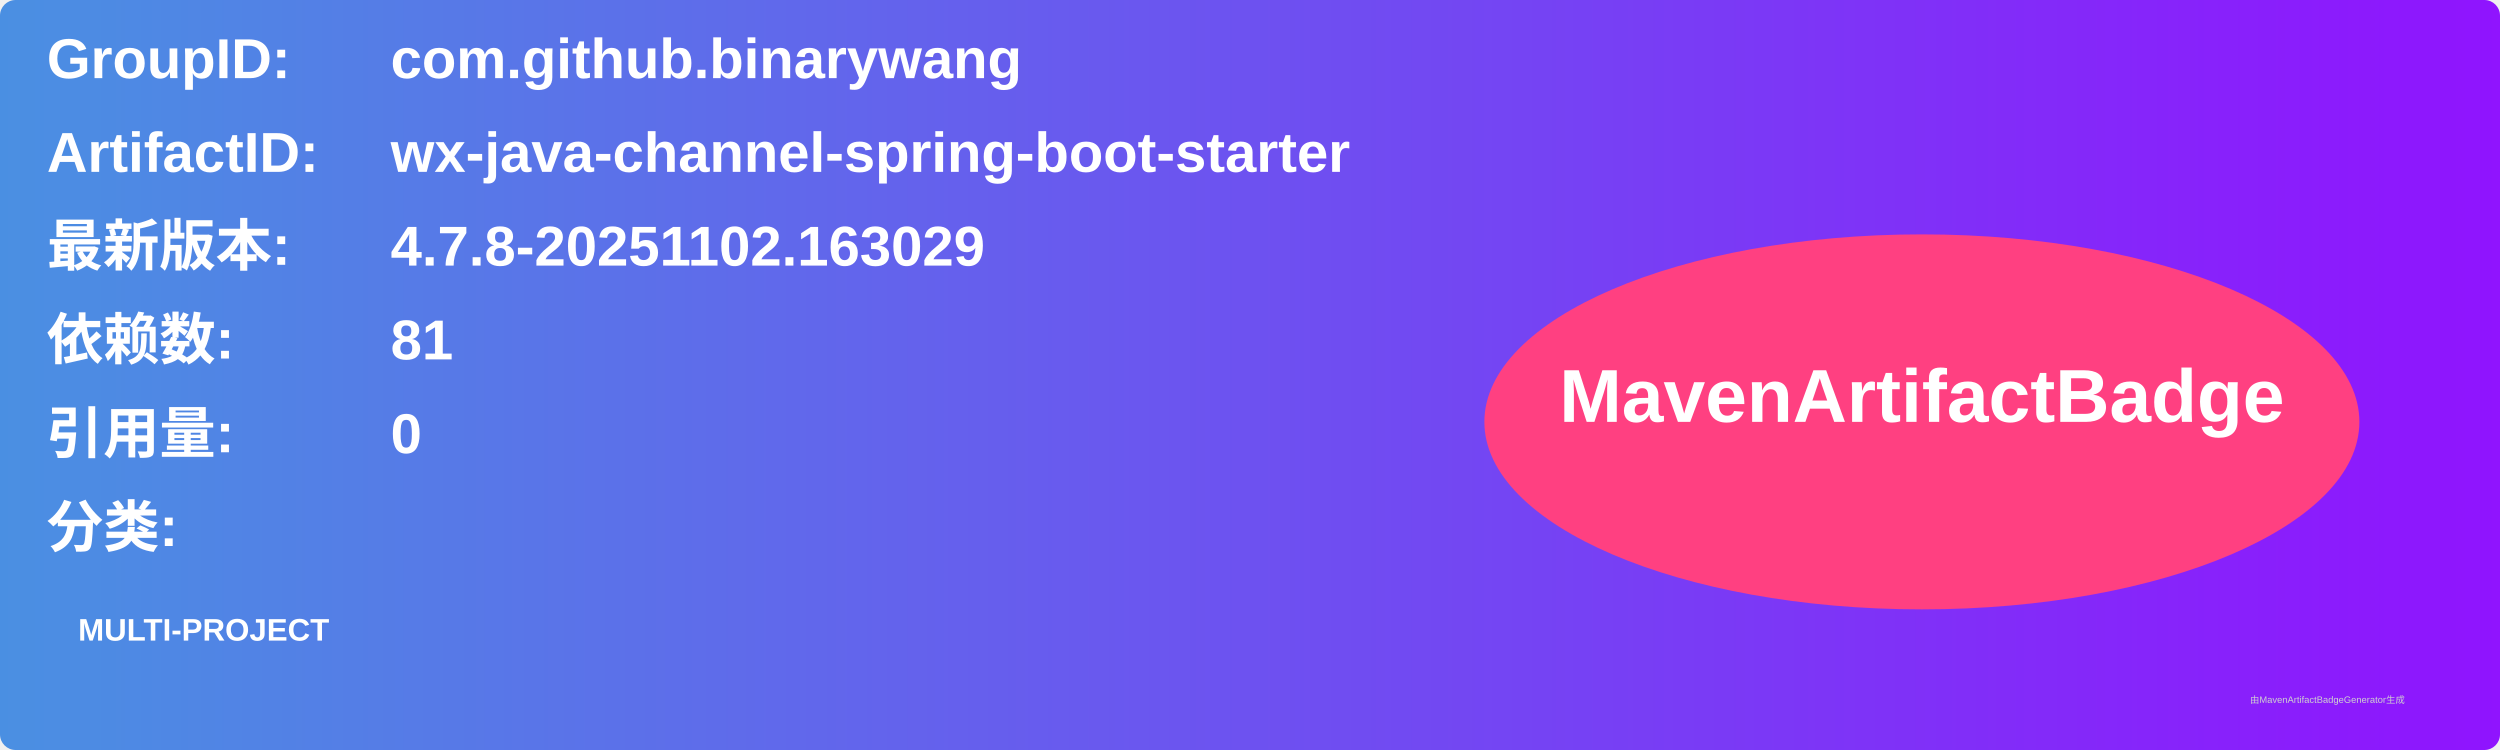
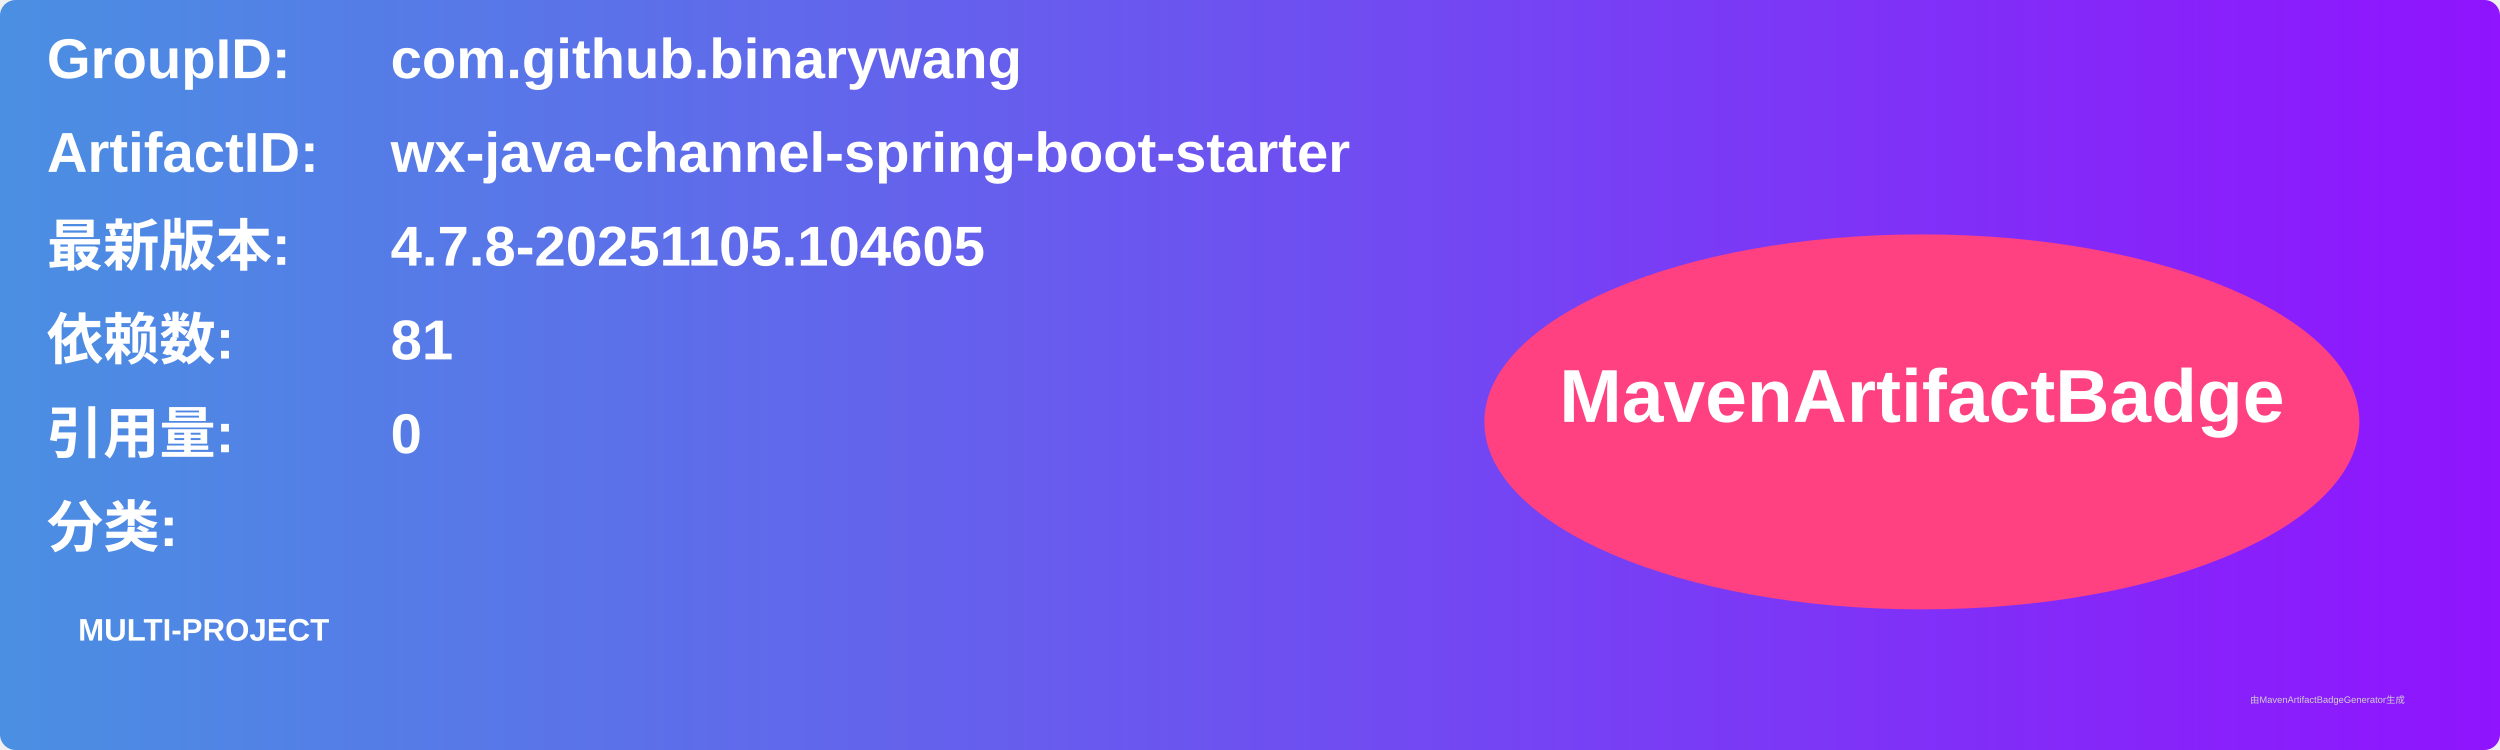
<svg xmlns="http://www.w3.org/2000/svg" width="800" height="240" viewBox="0 0 800 240">
  <linearGradient id="grad" x1="0%" y1="0%" x2="100%" y2="0%">
    <stop offset="0%" stop-color="#4a90e2" />
    <stop offset="100%" stop-color="#9013fe" />
  </linearGradient>
  <rect width="100%" height="100%" rx="5" ry="5" fill="url(#grad)" />
  <g transform="translate(15, 15)">
    <text x="0" y="10" font-family="Arial" font-size="18" fill="white" font-weight="bold" width="260">GroupID:</text>
    <text x="110" y="10" font-family="Arial" font-size="18" fill="white" font-weight="bold" width="460">com.github.binarywang</text>
    <text x="0" y="40" font-family="Arial" font-size="18" fill="white" font-weight="bold" width="260">ArtifactID:</text>
    <text x="110" y="40" font-family="Arial" font-size="18" fill="white" font-weight="bold" width="460">wx-java-channel-spring-boot-starter</text>
    <text x="0" y="70" font-family="Arial" font-size="18" fill="white" font-weight="bold">最新版本:</text>
    <text x="110" y="70" font-family="Arial" font-size="18" fill="white" font-weight="bold">
-       <tspan font-weight="bold">4.7.8-20251102.163029</tspan>
+       <tspan font-weight="bold">4.7.8-20251105.104605</tspan>
    </text>
    <text x="0" y="100" font-family="Arial" font-size="18" fill="white" font-weight="bold">依赖数: </text>
    <text x="110" y="100" font-family="Arial" font-size="18" fill="white">
      <tspan font-weight="bold">81</tspan>
    </text>
    <text x="0" y="130" font-family="Arial" font-size="18" fill="white" font-weight="bold">引用量: </text>
    <text x="110" y="130" font-family="Arial" font-size="18" fill="white">
      <tspan font-weight="bold">0</tspan>
    </text>
    <text x="0" y="160" font-family="Arial" font-size="18" fill="white" font-weight="bold">分类:</text>
    <text x="10" y="190" font-family="Arial" font-size="10" fill="white">
      <tspan font-weight="bold">MULTI-PROJECT</tspan>
    </text>
    <ellipse cx="600" cy="120" rx="140" ry="60" fill="#ff4081" />
    <text x="600" y="120" text-anchor="middle" font-family="Arial" font-size="24" fill="white" font-weight="bold">MavenArtifactBadge</text>
  </g>
  <text x="720" y="225" font-family="Arial" font-size="3" fill="#d0d0d0">由MavenArtifactBadgeGenerator生成</text>
</svg>
